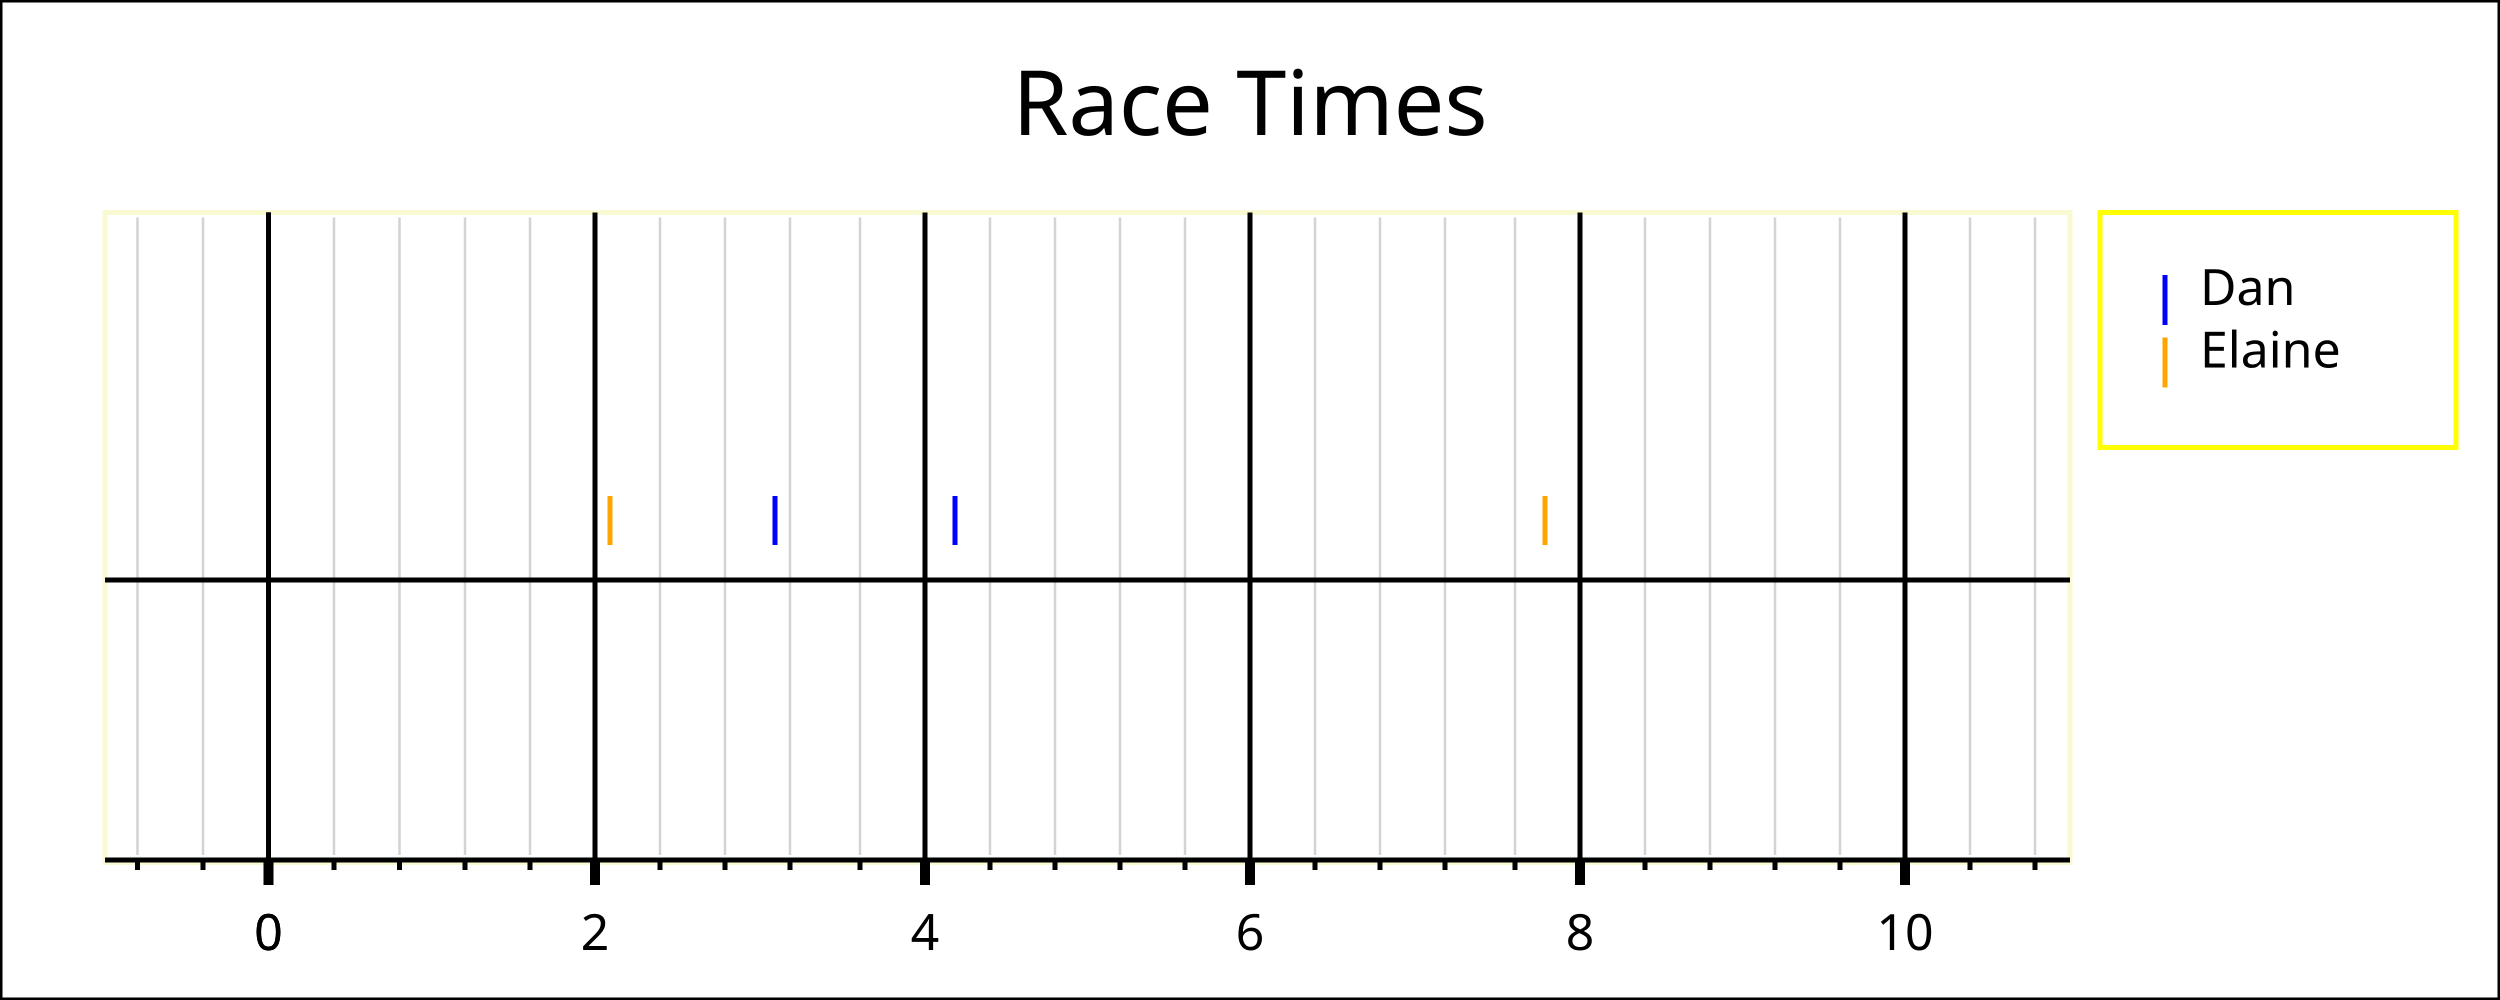
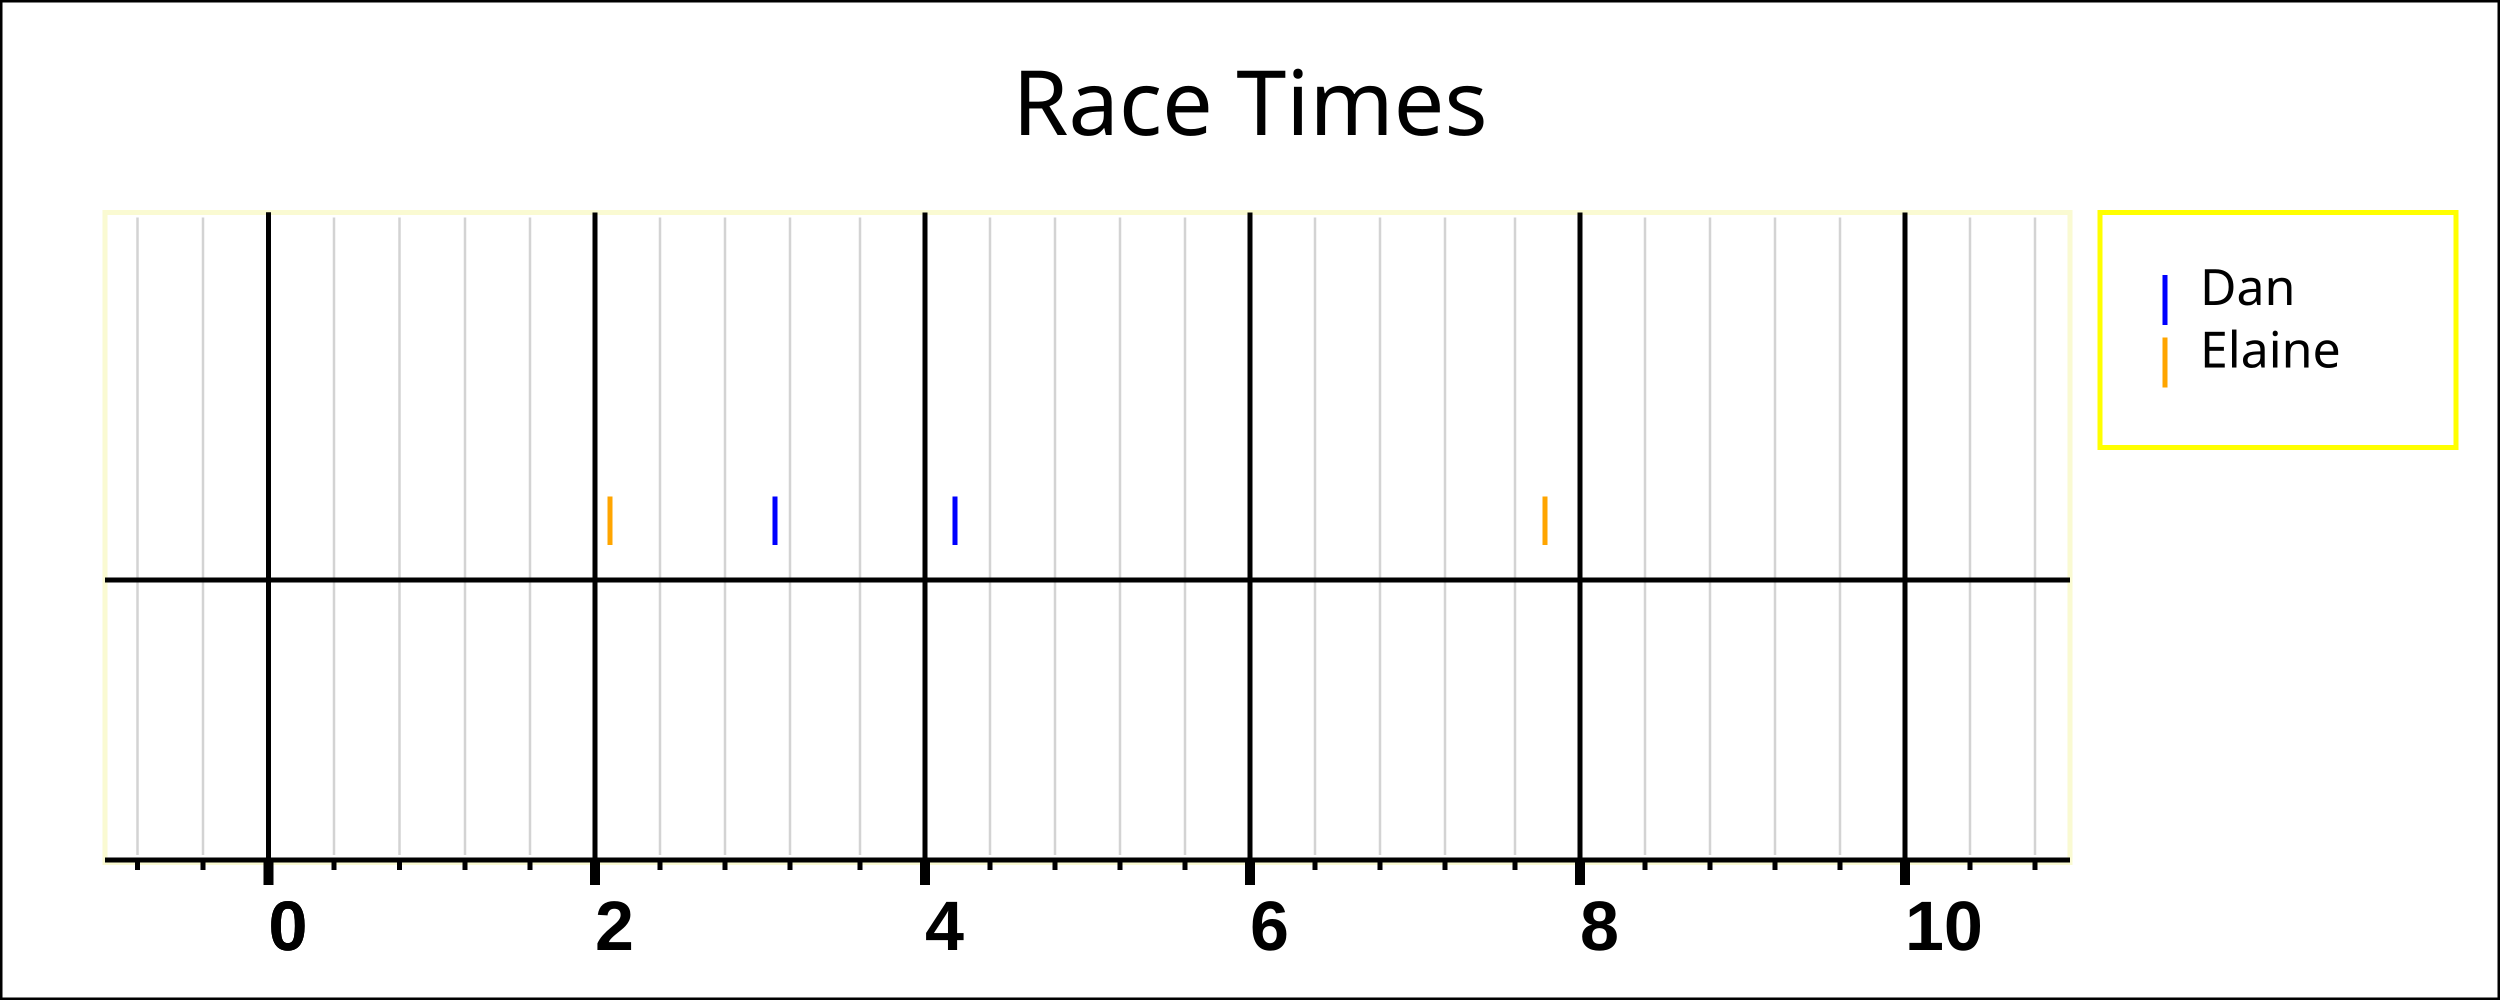
<svg xmlns="http://www.w3.org/2000/svg" width="500" height="200" version="1.1">
  <g id="imageBackground" stroke="rgb(0,0,0)" fill="rgb(255,255,255)" stroke-width="1" font-size="12" font-family="Lucida Sans Unicode">
    <rect x="0" y="0" width="500" height="200" />
  </g>
  <g id="plotBackground" stroke="rgb(250,250,210)" fill="rgb(255,255,255)" stroke-width="1" font-size="12" font-family="Lucida Sans Unicode">
    <rect x="21" y="42.5" width="393" height="130" />
  </g>
  <g id="xMinorGrid" stroke="rgb(211,211,211)" stroke-width="0.5" font-size="12" font-family="Lucida Sans Unicode">
    <path d="M66.8,43.5 L66.8,171  M79.9,43.5 L79.9,171  M93,43.5 L93,171  M106,43.5 L106,171  M132,43.5 L132,171  M145,43.5 L145,171  M158,43.5 L158,171  M172,43.5 L172,171  M198,43.5 L198,171  M211,43.5 L211,171  M224,43.5 L224,171  M237,43.5 L237,171  M263,43.5 L263,171  M276,43.5 L276,171  M289,43.5 L289,171  M303,43.5 L303,171  M329,43.5 L329,171  M342,43.5 L342,171  M355,43.5 L355,171  M368,43.5 L368,171  M394,43.5 L394,171  M407,43.5 L407,171  M40.6,43.5 L40.6,171  M27.5,43.5 L27.5,171  " fill="none" />
  </g>
  <g id="xMajorGrid" stroke="rgb(0,0,0)" stroke-width="1" font-size="12" font-family="Lucida Sans Unicode">
    <path d="M53.7,42.5 L53.7,172  M119,42.5 L119,172  M185,42.5 L185,172  M250,42.5 L250,172  M316,42.5 L316,172  M381,42.5 L381,172  M53.7,42.5 L53.7,172  " fill="none" />
  </g>
  <g id="xAxis" stroke="rgb(0,0,0)" stroke-width="1" font-size="12" font-family="Lucida Sans Unicode">
    <line x1="53.7" y1="42.5" x2="53.7" y2="172" />
    <line x1="21" y1="116" x2="414" y2="116" />
    <line x1="21" y1="172" x2="414" y2="172" />
  </g>
  <g id="xMinorTicks" stroke="rgb(0,0,0)" stroke-width="1" font-size="12" font-family="Lucida Sans Unicode">
    <path d="M66.8,172 L66.8,174  M79.9,172 L79.9,174  M93,172 L93,174  M106,172 L106,174  M132,172 L132,174  M145,172 L145,174  M158,172 L158,174  M172,172 L172,174  M198,172 L198,174  M211,172 L211,174  M224,172 L224,174  M237,172 L237,174  M263,172 L263,174  M276,172 L276,174  M289,172 L289,174  M303,172 L303,174  M329,172 L329,174  M342,172 L342,174  M355,172 L355,174  M368,172 L368,174  M394,172 L394,174  M407,172 L407,174  M40.6,172 L40.6,174  M27.5,172 L27.5,174  " fill="none" />
  </g>
  <g id="xMajorTicks" stroke="rgb(0,0,0)" stroke-width="2" font-size="12" font-family="Lucida Sans Unicode">
    <path d="M53.7,172 L53.7,177  M119,172 L119,177  M185,172 L185,177  M250,172 L250,177  M316,172 L316,177  M381,172 L381,177  M53.7,172 L53.7,177  " fill="none" />
  </g>
-   <g id="xTicksValues" font-size="12" font-family="Lucida Sans Unicode">
-     <text x="53.7" y="190" text-anchor="middle" font-size="10" font-family="Verdana">0 </text>
-     <text x="119" y="190" text-anchor="middle" font-size="10" font-family="Verdana">2 </text>
-     <text x="185" y="190" text-anchor="middle" font-size="10" font-family="Verdana">4 </text>
-     <text x="250" y="190" text-anchor="middle" font-size="10" font-family="Verdana">6 </text>
-     <text x="316" y="190" text-anchor="middle" font-size="10" font-family="Verdana">8 </text>
-     <text x="381" y="190" text-anchor="middle" font-size="10" font-family="Verdana">10 </text>
-     <text x="53.7" y="190" text-anchor="middle" font-size="10" font-family="Verdana">0 </text>
+   <g id="xTicksValues" font-size="14" font-family="arial" font-weight="bold">
+     <text x="53.7" y="190">0 </text>
+     <text x="119" y="190">2 </text>
+     <text x="185" y="190">4 </text>
+     <text x="250" y="190">6 </text>
+     <text x="316" y="190">8 </text>
+     <text x="381" y="190">10 </text>
+     <text x="53.7" y="190">0 </text>
  </g>
  <g id="xLabel" font-size="12" font-family="Lucida Sans Unicode">
-     <text x="217" y="200" text-anchor="middle" font-size="10" font-family="Verdana"> </text>
+     <text x="217" y="201" text-anchor="middle" font-size="10" font-family="Verdana"> </text>
  </g>
  <g id="plotPoints" font-size="12" font-family="Lucida Sans Unicode">
    <g stroke="rgb(0,0,255)" font-size="12" font-family="Lucida Sans Unicode">
-       <line x1="155" y1="109" x2="155" y2="99.2" />
-       <line x1="191" y1="109" x2="191" y2="99.2" />
+       <line x1="155" y1="109" x2="155" y2="99.3" />
+       <line x1="191" y1="109" x2="191" y2="99.3" />
    </g>
    <g stroke="rgb(255,165,0)" font-size="12" font-family="Lucida Sans Unicode">
-       <line x1="122" y1="109" x2="122" y2="99.2" />
-       <line x1="309" y1="109" x2="309" y2="99.2" />
+       <line x1="122" y1="109" x2="122" y2="99.3" />
+       <line x1="309" y1="109" x2="309" y2="99.3" />
    </g>
  </g>
  <g id="legendBackground" stroke="rgb(255,255,0)" fill="rgb(255,255,255)" stroke-width="1" font-size="12" font-family="Lucida Sans Unicode">
    <rect x="420" y="42.5" width="71.2" height="47" />
  </g>
  <g id="legendPoints" font-size="12" font-family="Lucida Sans Unicode">
    <g stroke="rgb(0,0,255)" font-size="12" font-family="Lucida Sans Unicode">
      <line x1="433" y1="65" x2="433" y2="55" />
    </g>
    <g stroke="rgb(255,165,0)" font-size="12" font-family="Lucida Sans Unicode">
      <line x1="433" y1="77.5" x2="433" y2="67.5" />
    </g>
  </g>
  <g id="legendText" font-size="12" font-family="Lucida Sans Unicode">
    <text x="440" y="61" font-size="10" font-family="Verdana" textLength="19.2">Dan </text>
    <text x="440" y="73.5" font-size="10" font-family="Verdana" textLength="37.2">Elaine </text>
  </g>
  <g id="title" font-size="12" font-family="Lucida Sans Unicode">
    <text x="250" y="27" text-anchor="middle" font-size="18" font-family="Verdana">Race Times </text>
  </g>
</svg>
